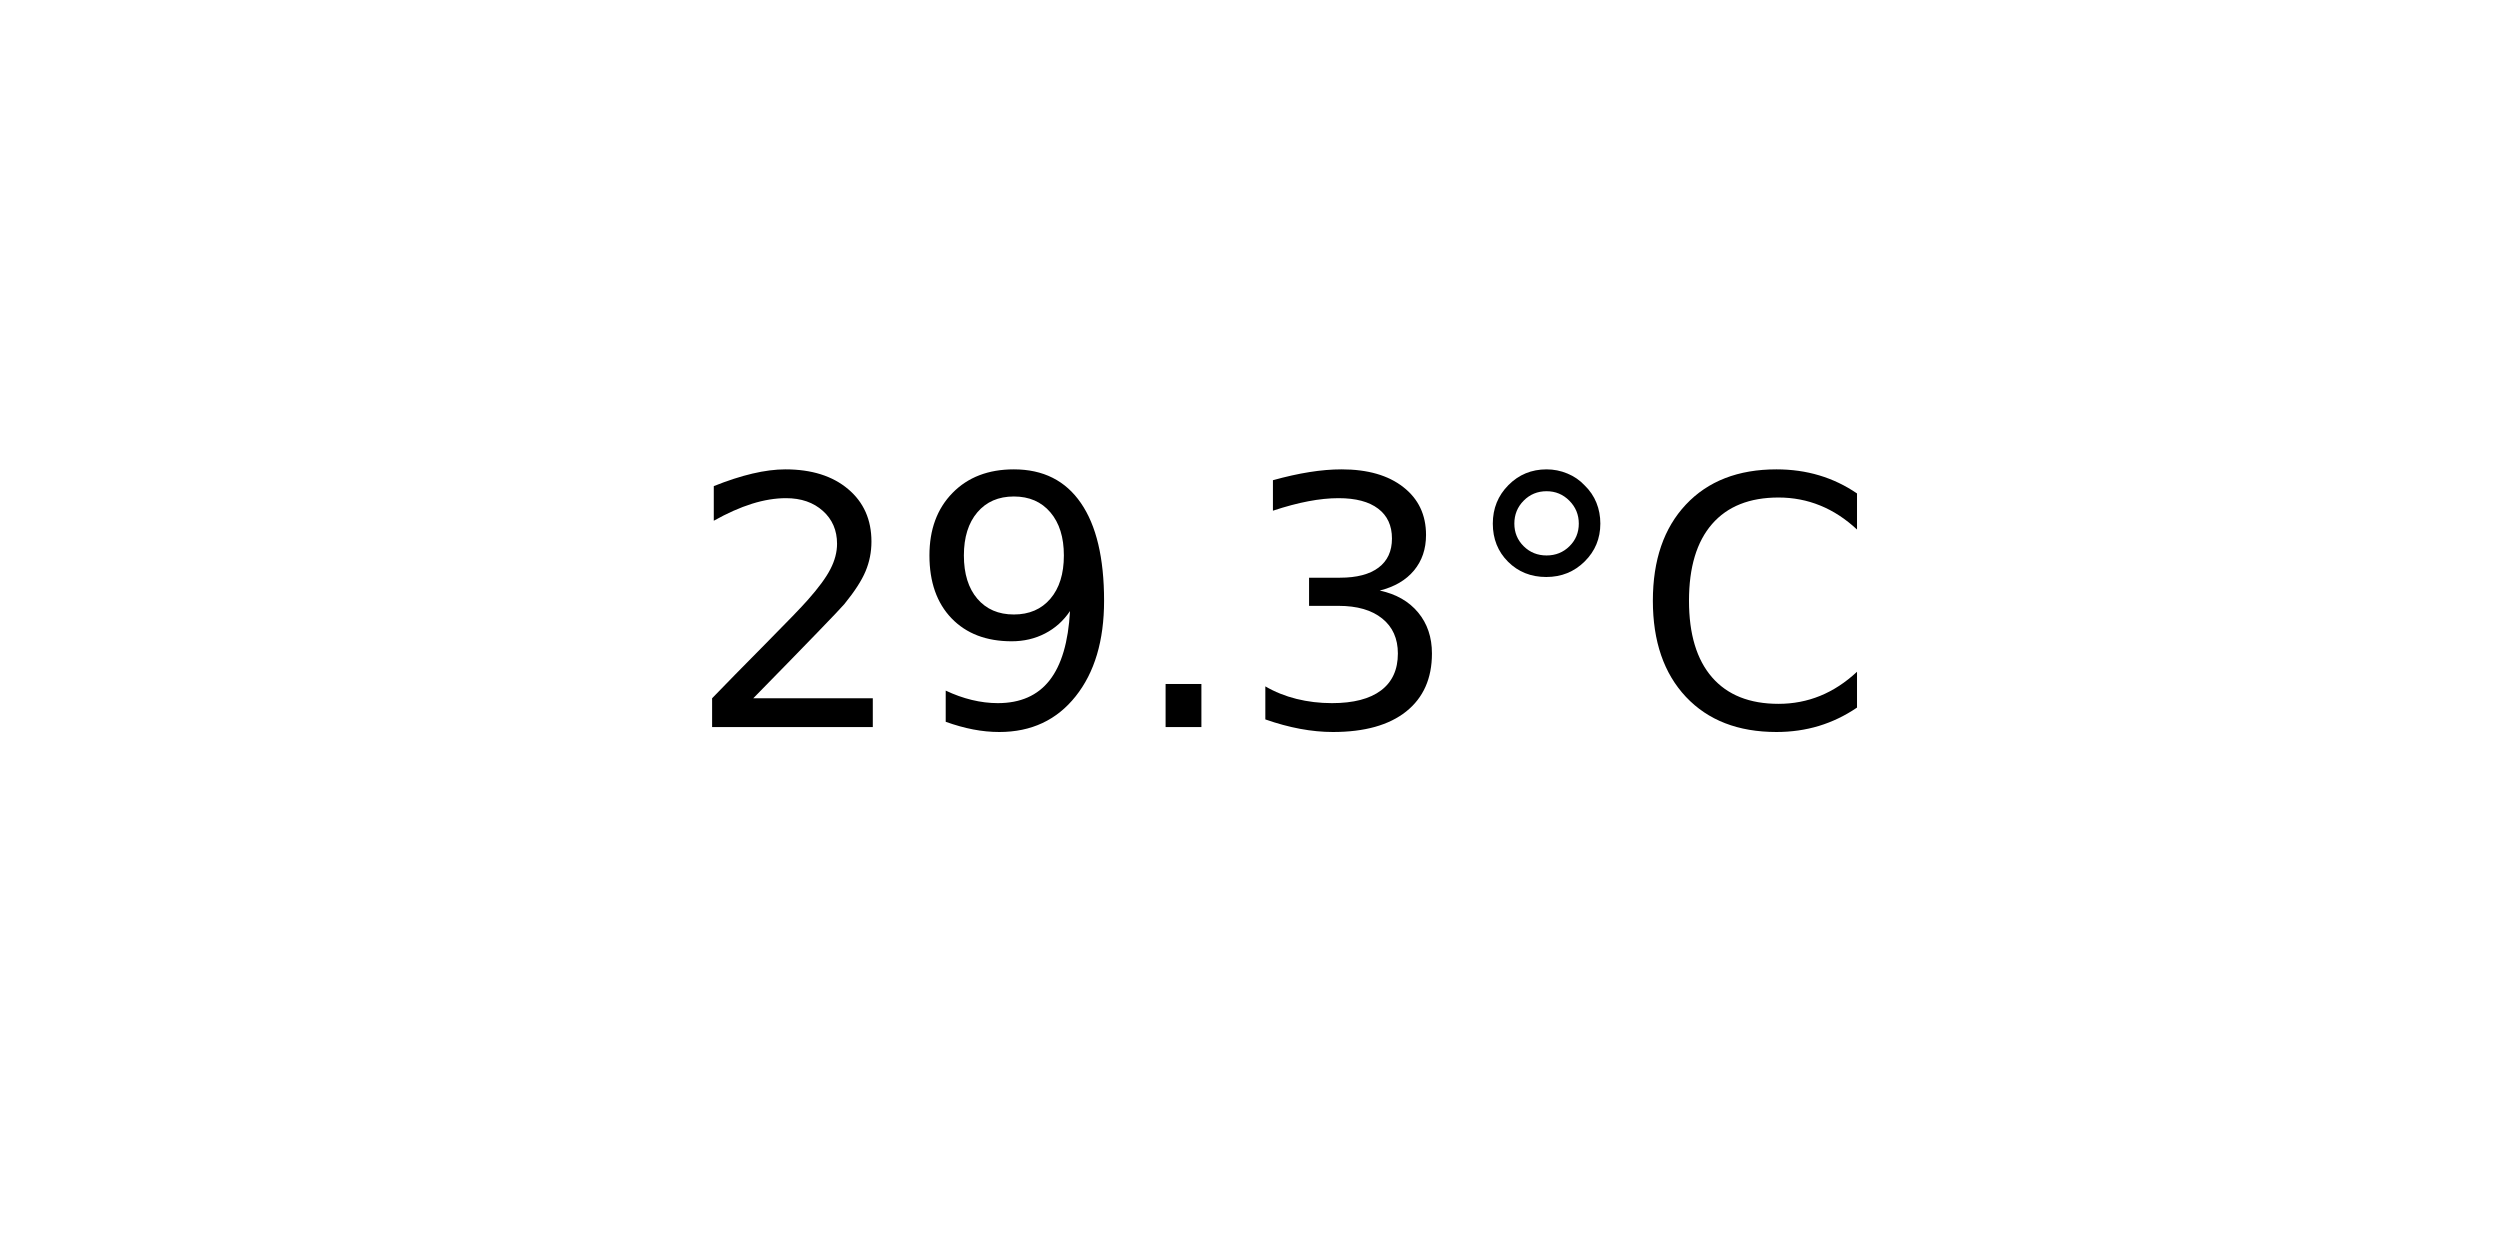
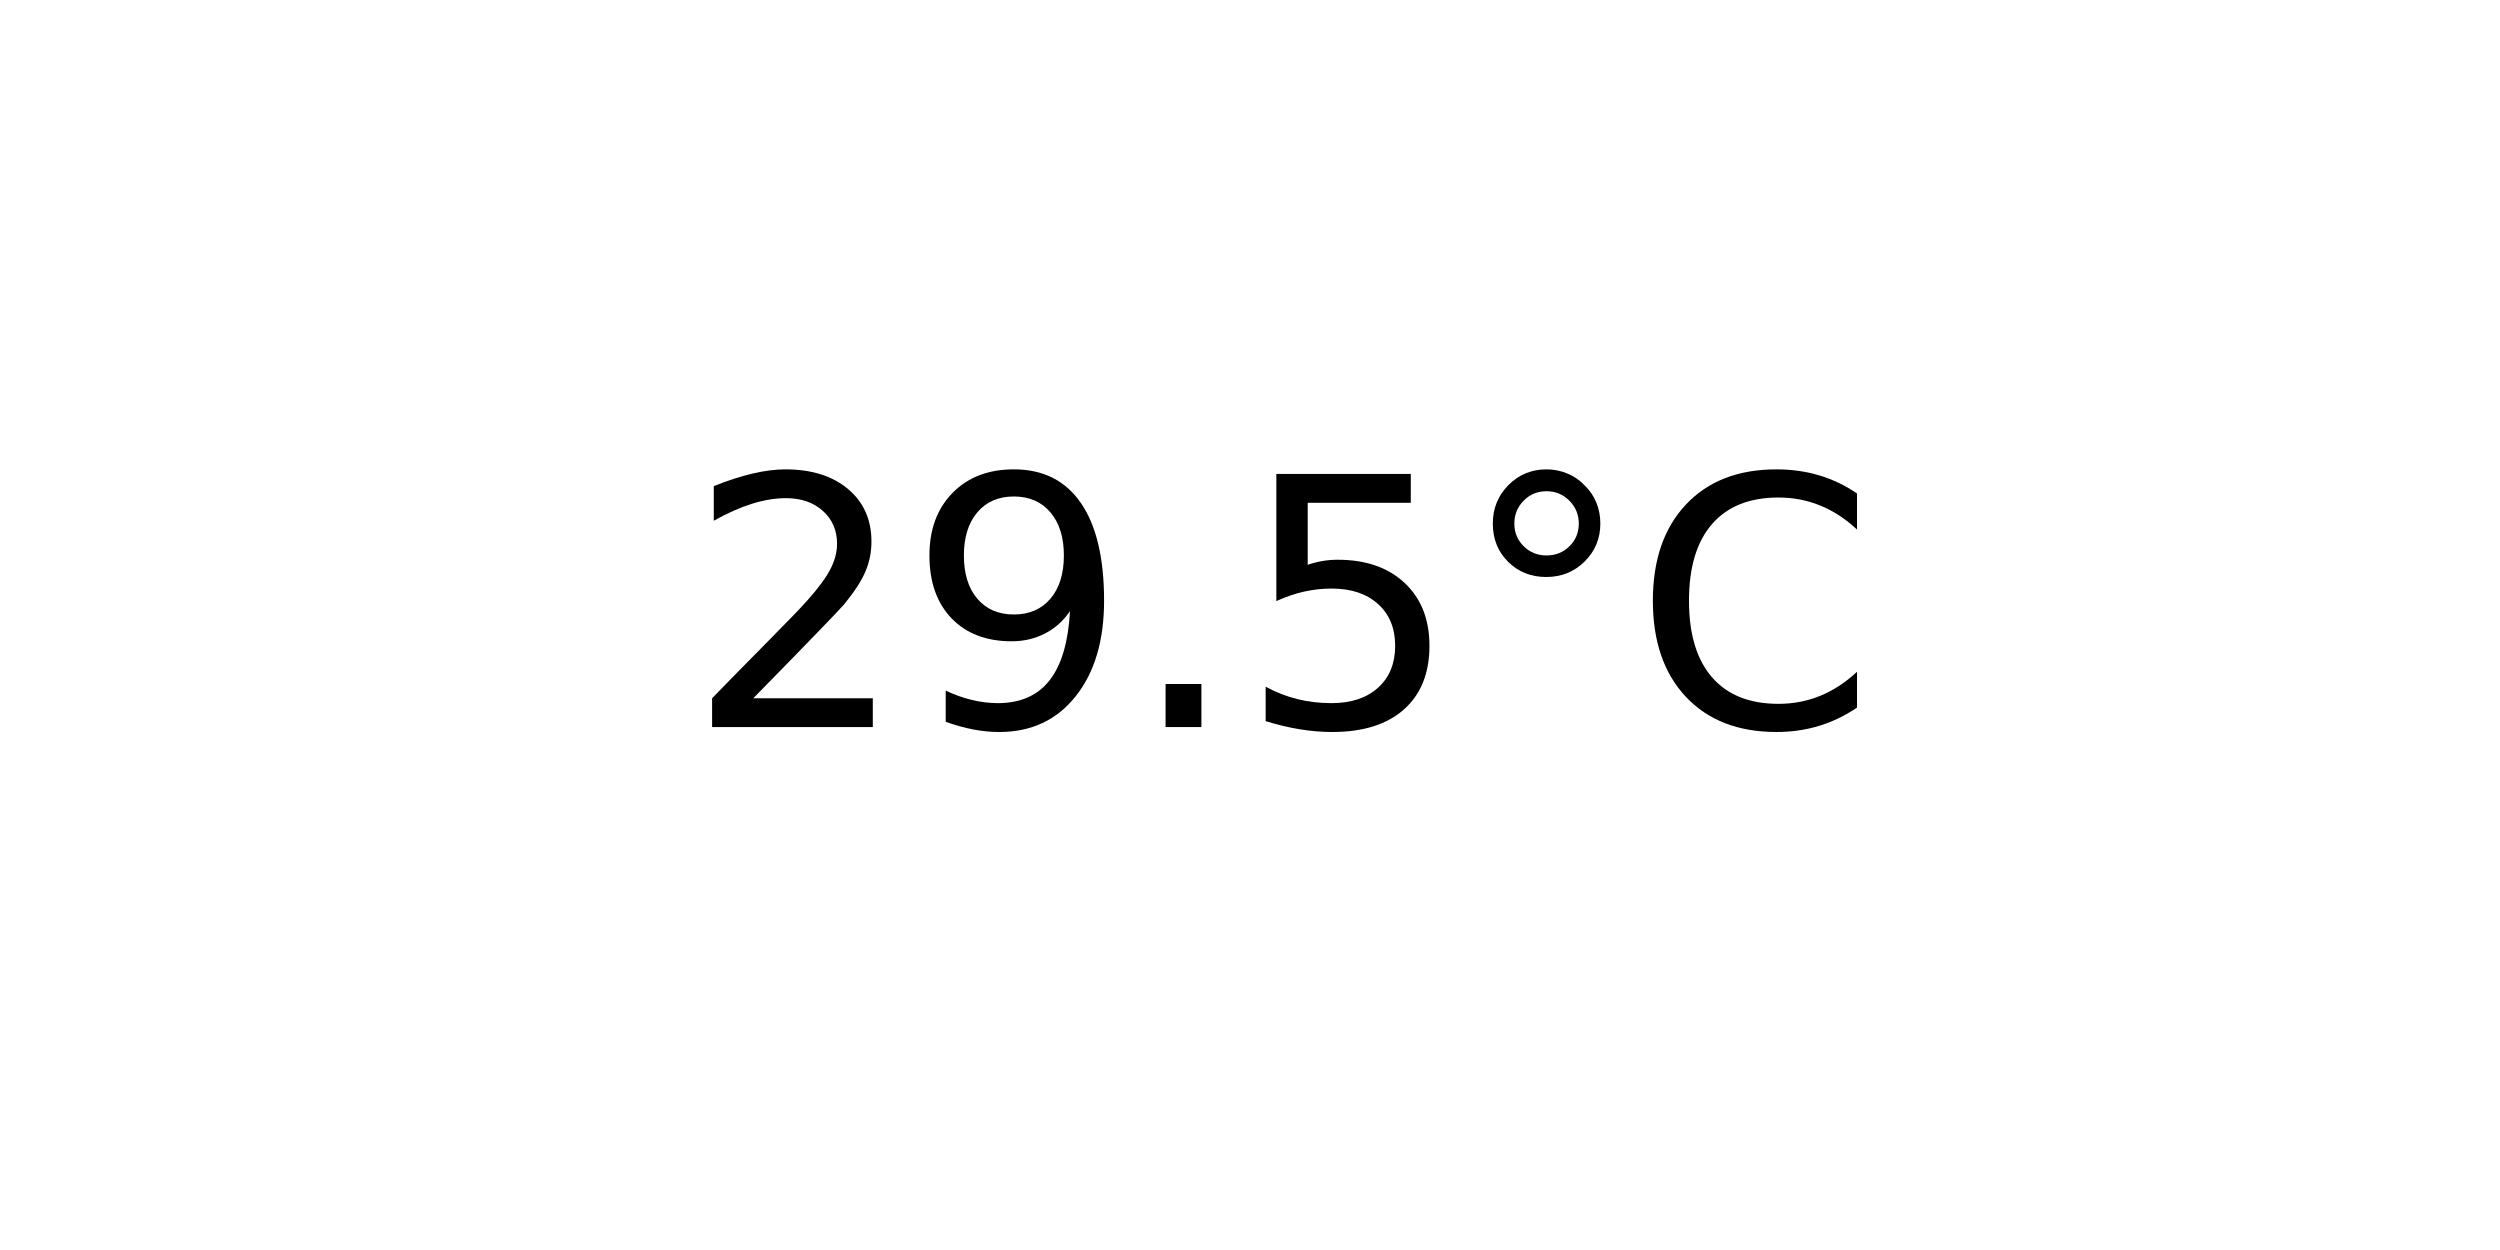
<svg xmlns="http://www.w3.org/2000/svg" xmlns:xlink="http://www.w3.org/1999/xlink" width="72pt" height="36pt" viewBox="0 0 72 36" version="1.1">
  <defs>
    <style type="text/css">*{stroke-linejoin: round; stroke-linecap: butt}</style>
  </defs>
  <g id="figure_1">
    <g id="axes_1">
      <g id="text_1">
        <g transform="translate(19.77578 20.93937) scale(0.1 -0.1)">
          <defs>
            <path id="DejaVuSans-32" d="M 1228 531  L 3431 531  L 3431 0  L 469 0  L 469 531  Q 828 903 1448 1529  Q 2069 2156 2228 2338  Q 2531 2678 2651 2914  Q 2772 3150 2772 3378  Q 2772 3750 2511 3984  Q 2250 4219 1831 4219  Q 1534 4219 1204 4116  Q 875 4013 500 3803  L 500 4441  Q 881 4594 1212 4672  Q 1544 4750 1819 4750  Q 2544 4750 2975 4387  Q 3406 4025 3406 3419  Q 3406 3131 3298 2873  Q 3191 2616 2906 2266  Q 2828 2175 2409 1742  Q 1991 1309 1228 531  z " transform="scale(0.015625)" />
            <path id="DejaVuSans-39" d="M 703 97  L 703 672  Q 941 559 1184 500  Q 1428 441 1663 441  Q 2288 441 2617 861  Q 2947 1281 2994 2138  Q 2813 1869 2534 1725  Q 2256 1581 1919 1581  Q 1219 1581 811 2004  Q 403 2428 403 3163  Q 403 3881 828 4315  Q 1253 4750 1959 4750  Q 2769 4750 3195 4129  Q 3622 3509 3622 2328  Q 3622 1225 3098 567  Q 2575 -91 1691 -91  Q 1453 -91 1209 -44  Q 966 3 703 97  z M 1959 2075  Q 2384 2075 2632 2365  Q 2881 2656 2881 3163  Q 2881 3666 2632 3958  Q 2384 4250 1959 4250  Q 1534 4250 1286 3958  Q 1038 3666 1038 3163  Q 1038 2656 1286 2365  Q 1534 2075 1959 2075  z " transform="scale(0.015625)" />
            <path id="DejaVuSans-2e" d="M 684 794  L 1344 794  L 1344 0  L 684 0  L 684 794  z " transform="scale(0.015625)" />
-             <path id="DejaVuSans-33" d="M 2597 2516  Q 3050 2419 3304 2112  Q 3559 1806 3559 1356  Q 3559 666 3084 287  Q 2609 -91 1734 -91  Q 1441 -91 1130 -33  Q 819 25 488 141  L 488 750  Q 750 597 1062 519  Q 1375 441 1716 441  Q 2309 441 2620 675  Q 2931 909 2931 1356  Q 2931 1769 2642 2001  Q 2353 2234 1838 2234  L 1294 2234  L 1294 2753  L 1863 2753  Q 2328 2753 2575 2939  Q 2822 3125 2822 3475  Q 2822 3834 2567 4026  Q 2313 4219 1838 4219  Q 1578 4219 1281 4162  Q 984 4106 628 3988  L 628 4550  Q 988 4650 1302 4700  Q 1616 4750 1894 4750  Q 2613 4750 3031 4423  Q 3450 4097 3450 3541  Q 3450 3153 3228 2886  Q 3006 2619 2597 2516  z " transform="scale(0.015625)" />
+             <path id="DejaVuSans-35" d="M 691 4666  L 3169 4666  L 3169 4134  L 1269 4134  L 1269 2991  Q 1406 3038 1543 3061  Q 1681 3084 1819 3084  Q 2600 3084 3056 2656  Q 3513 2228 3513 1497  Q 3513 744 3044 326  Q 2575 -91 1722 -91  Q 1428 -91 1123 -41  Q 819 9 494 109  L 494 744  Q 775 591 1075 516  Q 1375 441 1709 441  Q 2250 441 2565 725  Q 2881 1009 2881 1497  Q 2881 1984 2565 2268  Q 2250 2553 1709 2553  Q 1456 2553 1204 2497  Q 953 2441 691 2322  L 691 4666  z " transform="scale(0.015625)" />
            <path id="DejaVuSans-b0" d="M 1600 4347  Q 1350 4347 1178 4173  Q 1006 4000 1006 3750  Q 1006 3503 1178 3333  Q 1350 3163 1600 3163  Q 1850 3163 2022 3333  Q 2194 3503 2194 3750  Q 2194 3997 2020 4172  Q 1847 4347 1600 4347  z M 1600 4750  Q 1800 4750 1984 4673  Q 2169 4597 2303 4453  Q 2447 4313 2519 4134  Q 2591 3956 2591 3750  Q 2591 3338 2302 3052  Q 2013 2766 1594 2766  Q 1172 2766 890 3047  Q 609 3328 609 3750  Q 609 4169 896 4459  Q 1184 4750 1600 4750  z " transform="scale(0.015625)" />
            <path id="DejaVuSans-43" d="M 4122 4306  L 4122 3641  Q 3803 3938 3442 4084  Q 3081 4231 2675 4231  Q 1875 4231 1450 3742  Q 1025 3253 1025 2328  Q 1025 1406 1450 917  Q 1875 428 2675 428  Q 3081 428 3442 575  Q 3803 722 4122 1019  L 4122 359  Q 3791 134 3420 21  Q 3050 -91 2638 -91  Q 1578 -91 968 557  Q 359 1206 359 2328  Q 359 3453 968 4101  Q 1578 4750 2638 4750  Q 3056 4750 3426 4639  Q 3797 4528 4122 4306  z " transform="scale(0.015625)" />
          </defs>
          <use xlink:href="#DejaVuSans-32" />
          <use xlink:href="#DejaVuSans-39" x="63.623" />
          <use xlink:href="#DejaVuSans-2e" x="127.246" />
-           <use xlink:href="#DejaVuSans-33" x="159.033" />
+           <use xlink:href="#DejaVuSans-35" x="159.033" />
          <use xlink:href="#DejaVuSans-b0" x="222.656" />
          <use xlink:href="#DejaVuSans-43" x="272.656" />
        </g>
      </g>
    </g>
  </g>
</svg>
